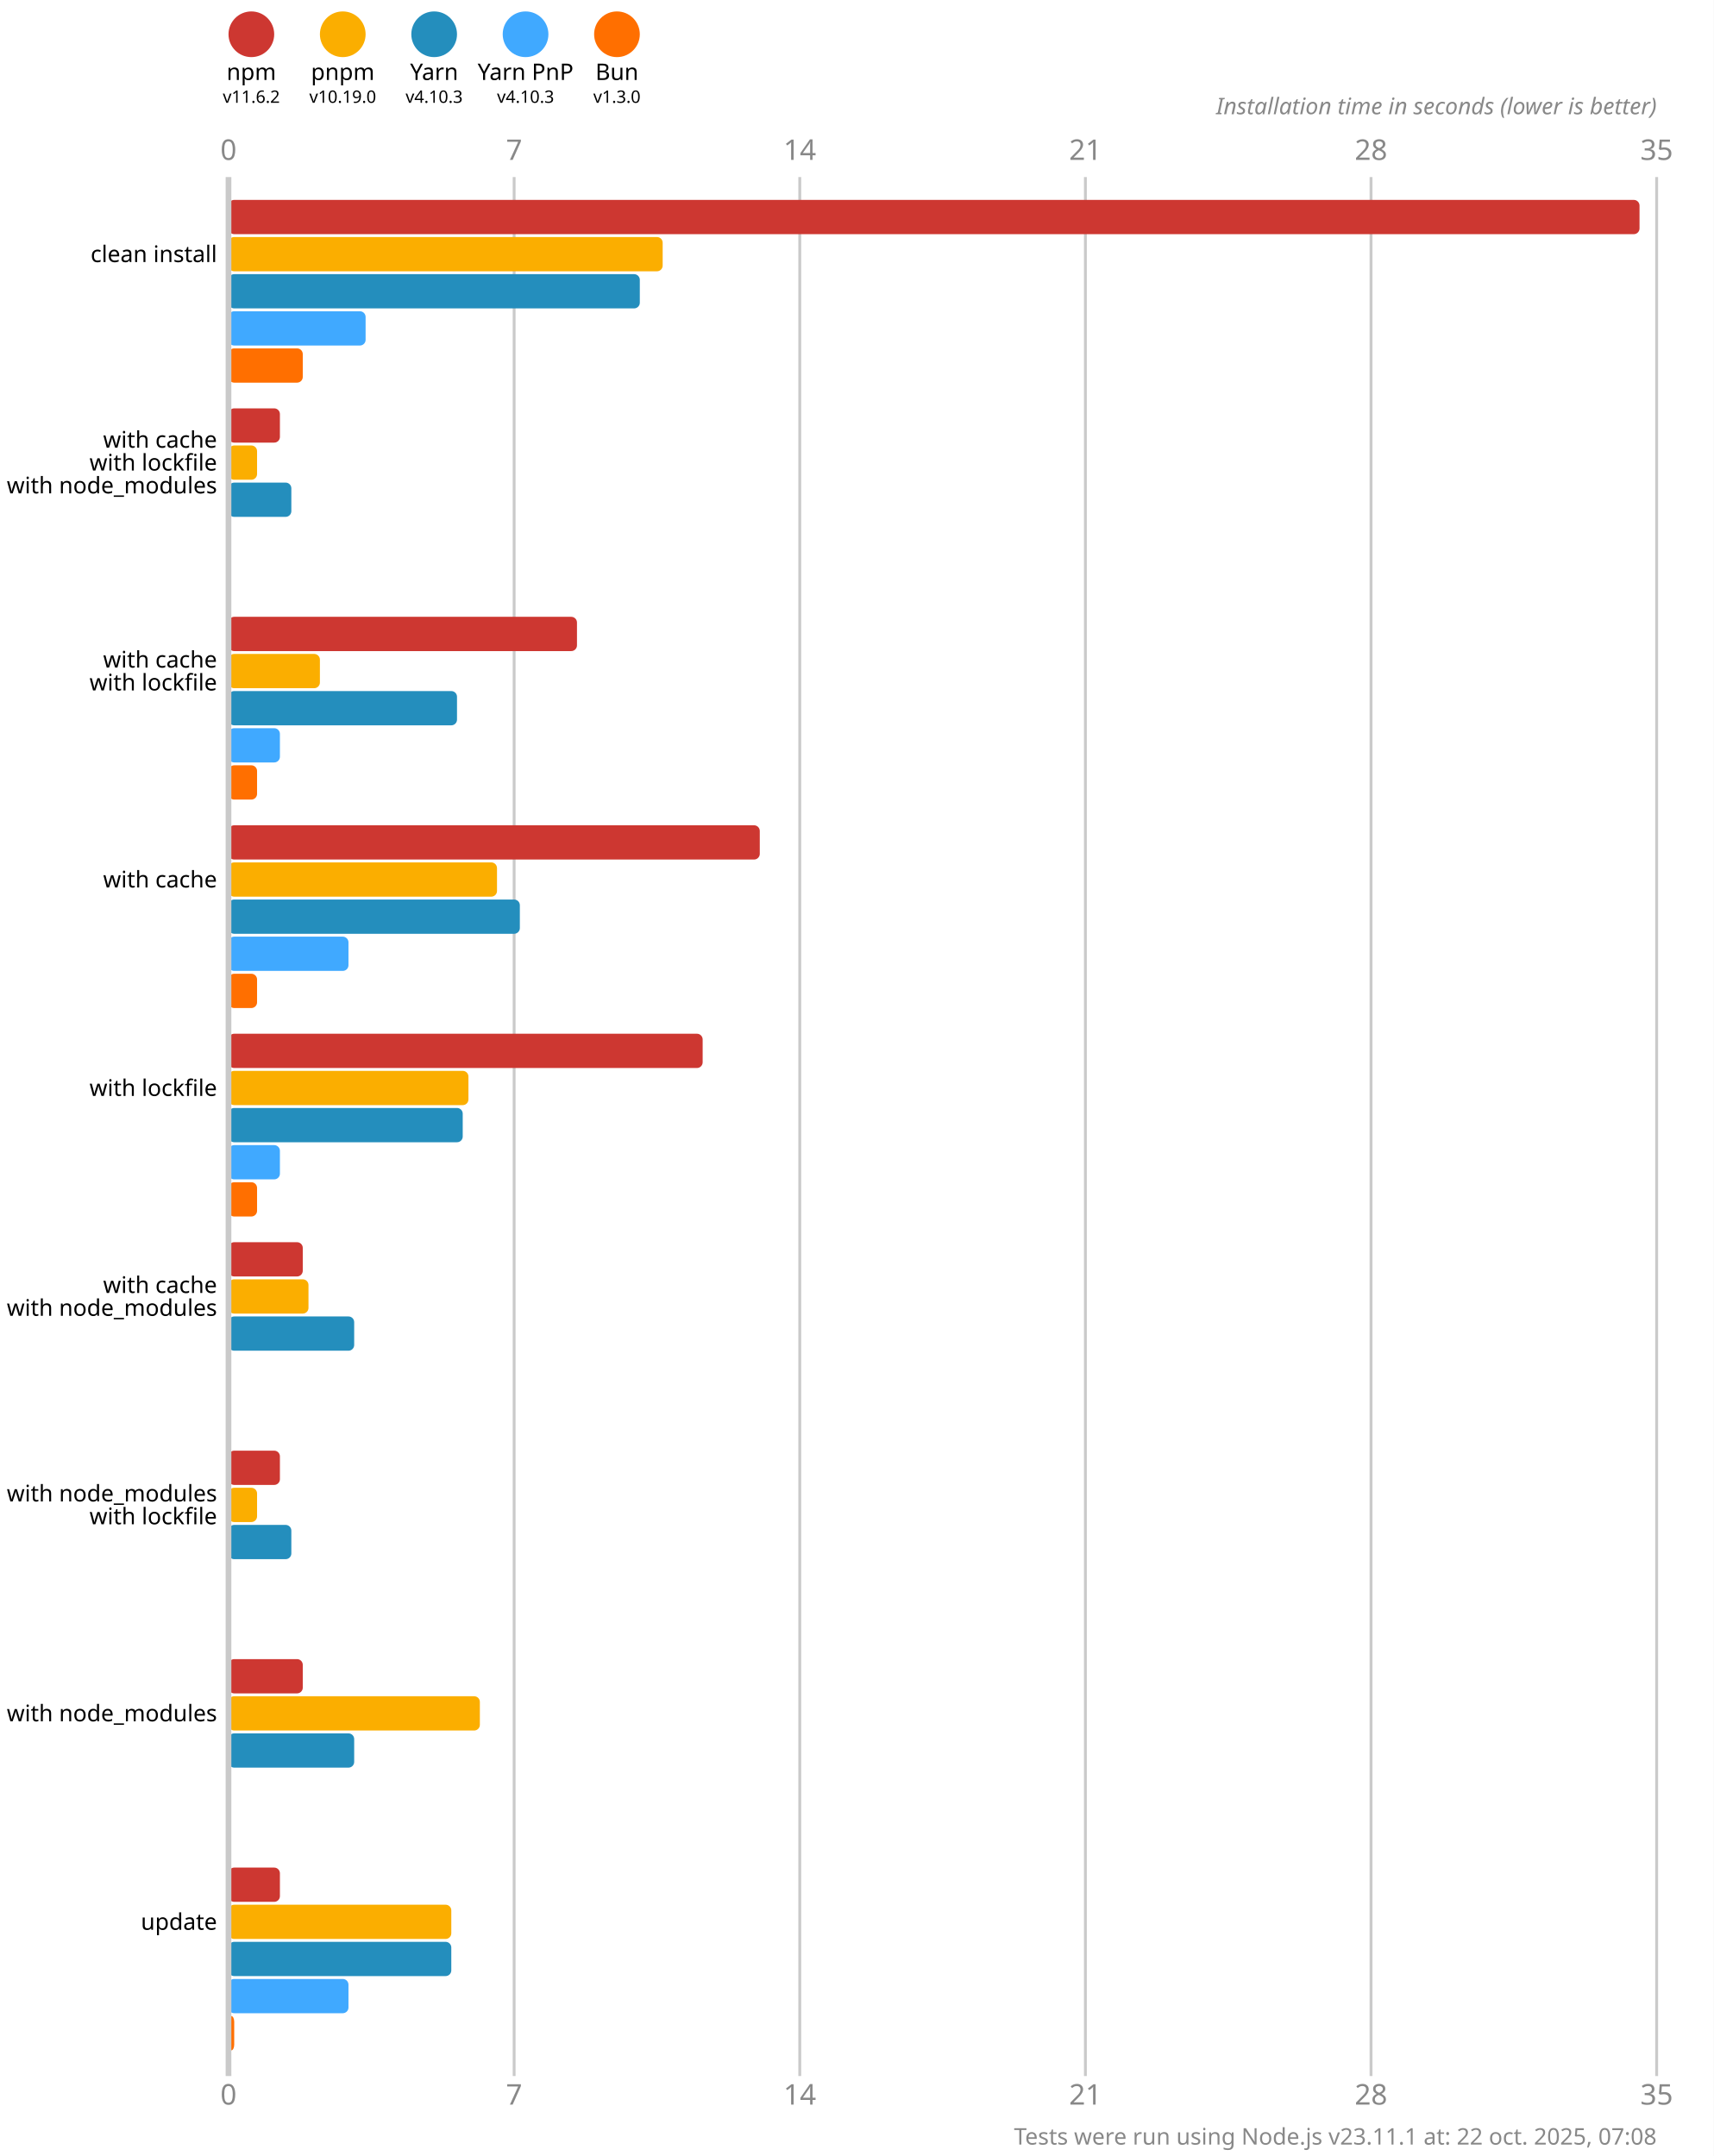
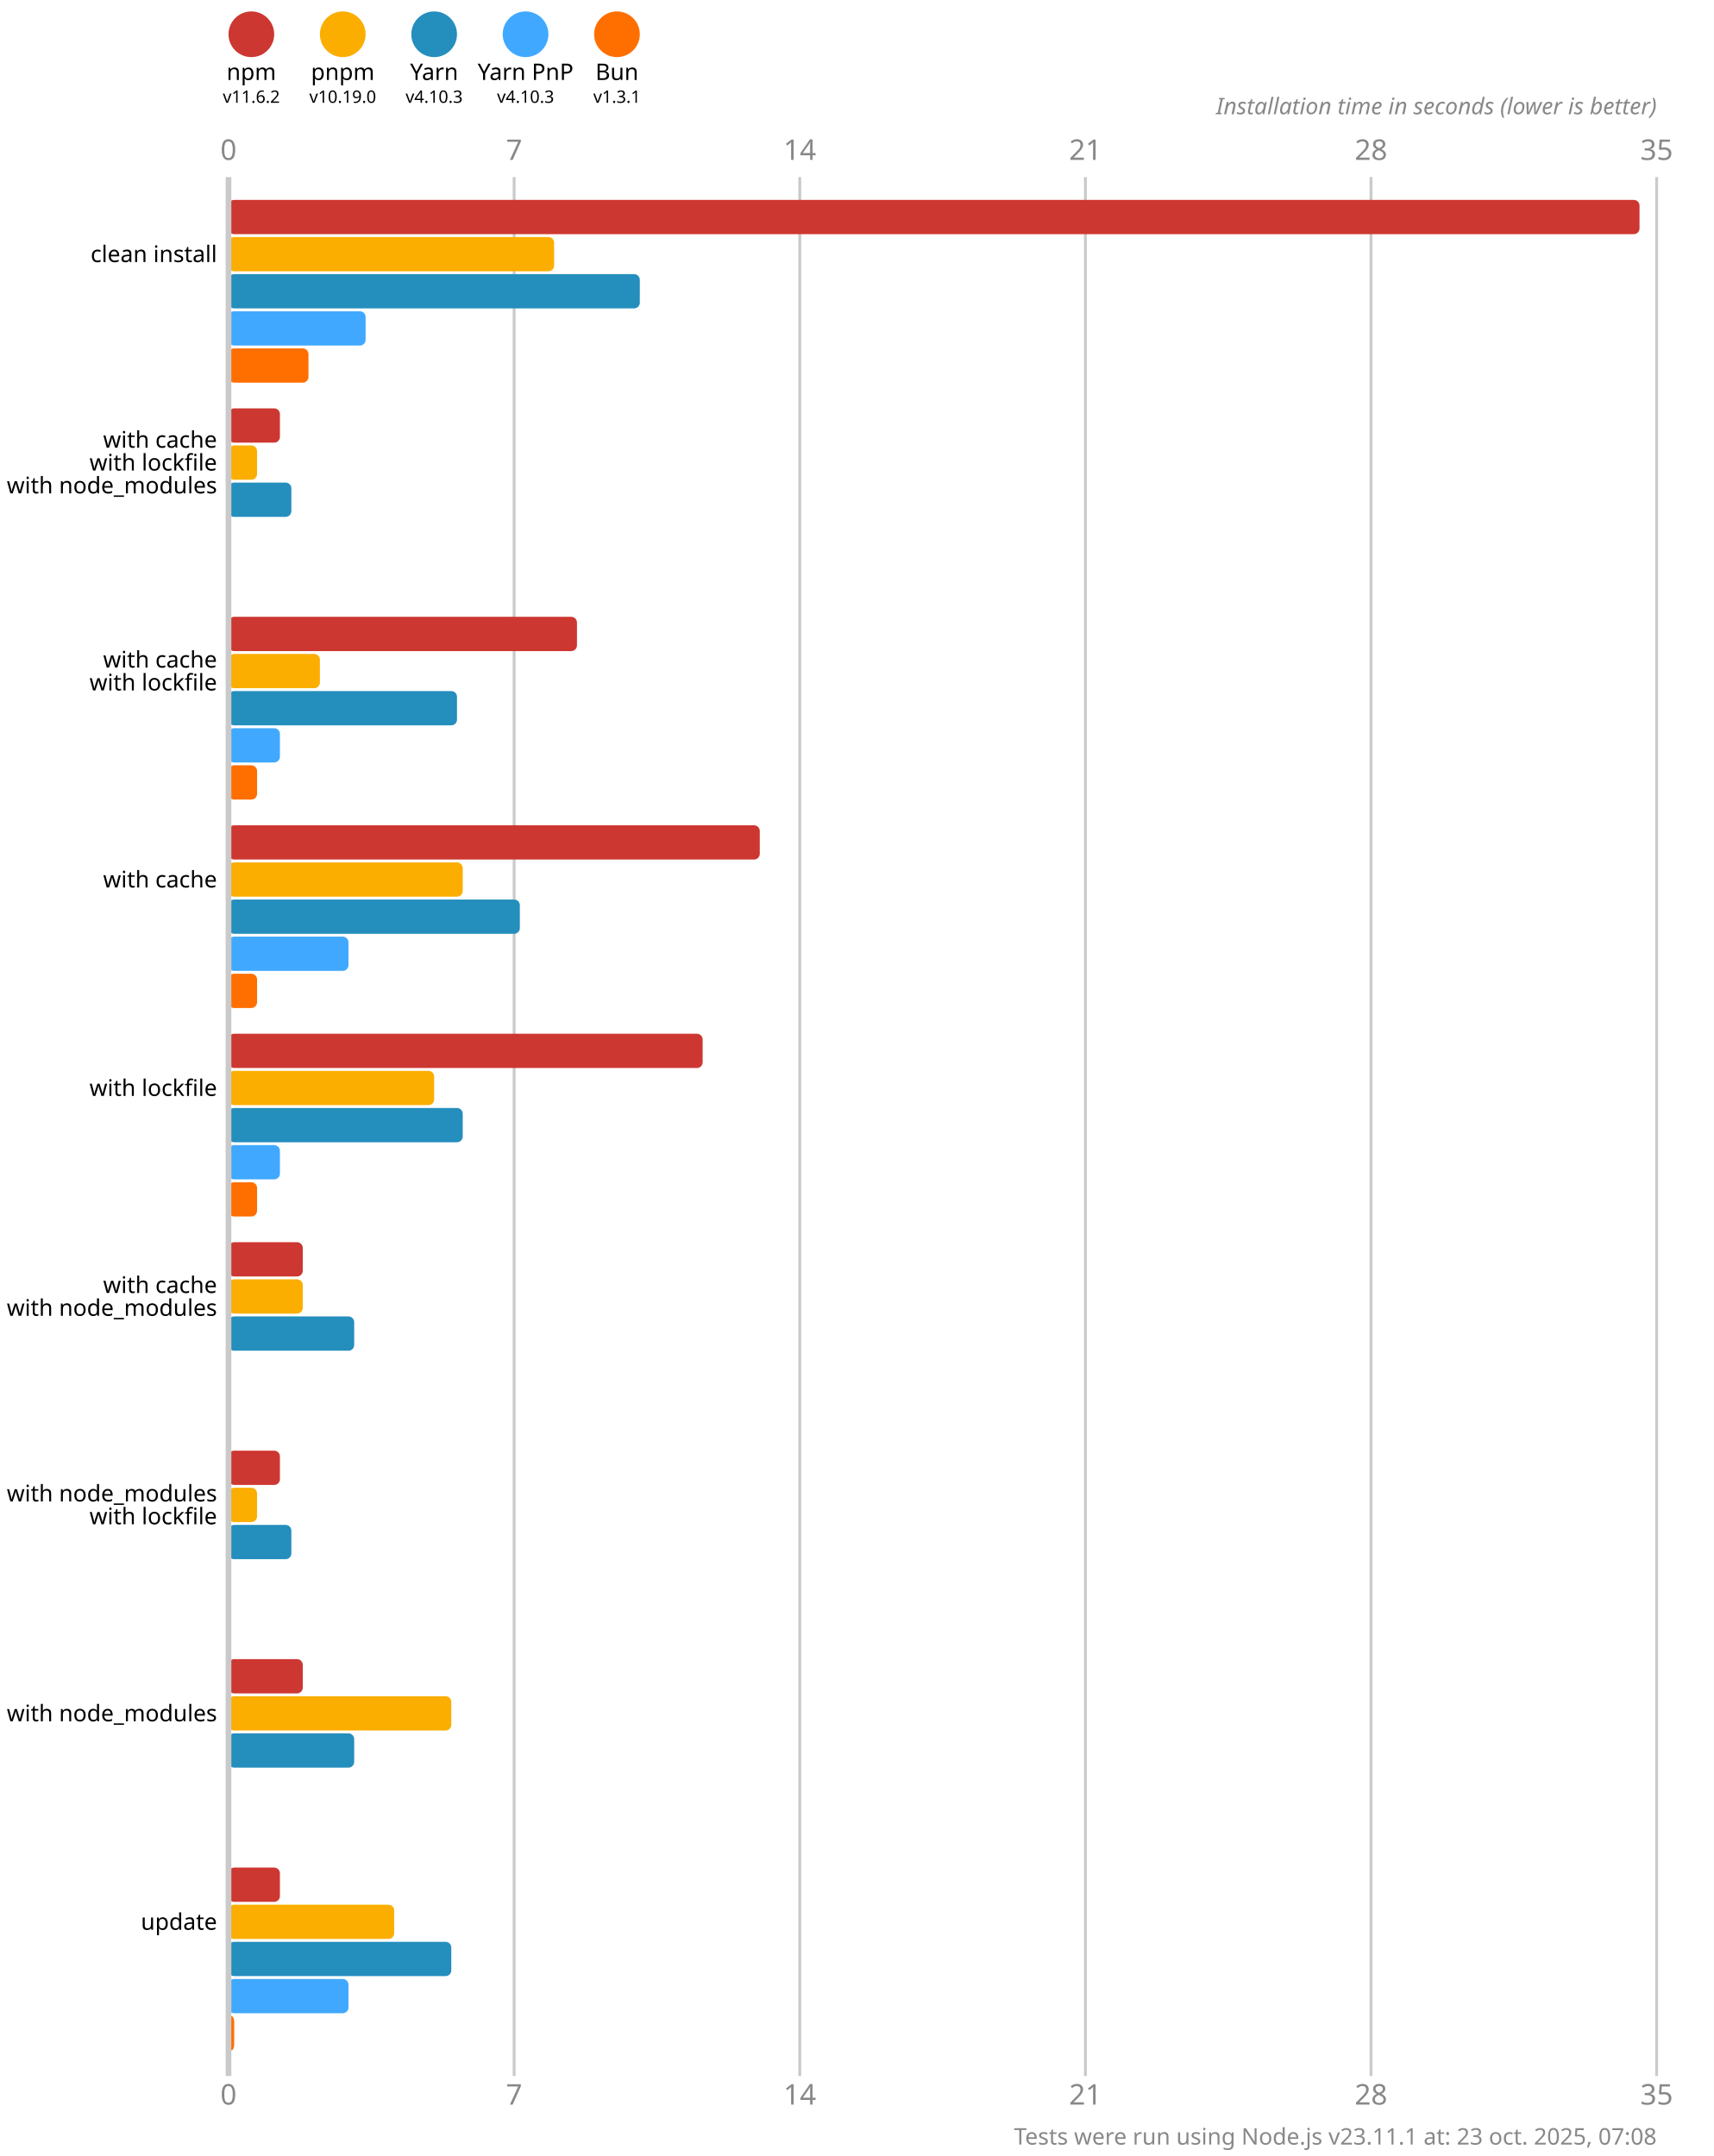
<svg xmlns="http://www.w3.org/2000/svg" version="1.1" viewBox="0 0 300 377.5">
  <style>
    .font { font-family: sans-serif; }
    .s3 { font-size: 3px; }
    .s4 { font-size: 4px; }
    .s5 { font-size: 5px; }
    .line { stroke: #cacaca; }
    .width { stroke-width: 0.5; }
    .text { fill: #888; }
  </style>
  <rect x="0" y="0" width="300" height="377.5" fill="#fff" />
  <circle cx="44" cy="6" r="4" fill="#cd3731" />
  <text x="44" y="14" class="font s4" text-anchor="middle">npm</text>
  <text x="44" y="18" class="font s3" text-anchor="middle">v11.6.2</text>
  <circle cx="60" cy="6" r="4" fill="#fbae00" />
  <text x="60" y="14" class="font s4" text-anchor="middle">pnpm</text>
  <text x="60" y="18" class="font s3" text-anchor="middle">v10.19.0</text>
  <circle cx="76" cy="6" r="4" fill="#248ebd" />
  <text x="76" y="14" class="font s4" text-anchor="middle">Yarn</text>
  <text x="76" y="18" class="font s3" text-anchor="middle">v4.10.3</text>
  <circle cx="92" cy="6" r="4" fill="#40a9ff" />
  <text x="92" y="14" class="font s4" text-anchor="middle">Yarn PnP</text>
  <text x="92" y="18" class="font s3" text-anchor="middle">v4.10.3</text>
  <circle cx="108" cy="6" r="4" fill="#ff6f00" />
  <text x="108" y="14" class="font s4" text-anchor="middle">Bun</text>
-   <text x="108" y="18" class="font s3" text-anchor="middle">v1.3.0</text>
+   <text x="108" y="18" class="font s3" text-anchor="middle">v1.3.1</text>
  <text x="40" y="28" class="font s5 text" text-anchor="middle">0</text>
  <text x="40" y="368.5" class="font s5 text" text-anchor="middle">0</text>
  <line x1="90" y1="31" x2="90" y2="363.5" class="line width" />
  <text x="90" y="28" class="font s5 text" text-anchor="middle">7</text>
  <text x="90" y="368.5" class="font s5 text" text-anchor="middle">7</text>
  <line x1="140" y1="31" x2="140" y2="363.5" class="line width" />
  <text x="140" y="28" class="font s5 text" text-anchor="middle">14</text>
  <text x="140" y="368.5" class="font s5 text" text-anchor="middle">14</text>
  <line x1="190" y1="31" x2="190" y2="363.5" class="line width" />
  <text x="190" y="28" class="font s5 text" text-anchor="middle">21</text>
  <text x="190" y="368.5" class="font s5 text" text-anchor="middle">21</text>
  <line x1="240" y1="31" x2="240" y2="363.5" class="line width" />
  <text x="240" y="28" class="font s5 text" text-anchor="middle">28</text>
  <text x="240" y="368.5" class="font s5 text" text-anchor="middle">28</text>
  <line x1="290" y1="31" x2="290" y2="363.5" class="line width" />
  <text x="290" y="28" class="font s5 text" text-anchor="middle">35</text>
  <text x="290" y="368.5" class="font s5 text" text-anchor="middle">35</text>
  <text x="290" y="20" class="font s4 text" font-style="italic" text-anchor="end">Installation time in seconds (lower is better)</text>
  <rect x="40" y="35" width="247" height="6" fill="#cd3731" rx="1" ry="1" />
-   <rect x="40" y="41.5" width="76" height="6" fill="#fbae00" rx="1" ry="1" />
+   <rect x="40" y="41.5" width="57" height="6" fill="#fbae00" rx="1" ry="1" />
  <rect x="40" y="48" width="72" height="6" fill="#248ebd" rx="1" ry="1" />
  <rect x="40" y="54.5" width="24" height="6" fill="#40a9ff" rx="1" ry="1" />
-   <rect x="40" y="61" width="13" height="6" fill="#ff6f00" rx="1" ry="1" />
+   <rect x="40" y="61" width="14" height="6" fill="#ff6f00" rx="1" ry="1" />
  <rect x="40" y="71.5" width="9" height="6" fill="#cd3731" rx="1" ry="1" />
  <rect x="40" y="78" width="5" height="6" fill="#fbae00" rx="1" ry="1" />
  <rect x="40" y="84.5" width="11" height="6" fill="#248ebd" rx="1" ry="1" />
  <rect x="40" y="91" width="0" height="6" fill="#40a9ff" rx="1" ry="1" />
  <rect x="40" y="97.5" width="0" height="6" fill="#ff6f00" rx="1" ry="1" />
  <rect x="40" y="108" width="61" height="6" fill="#cd3731" rx="1" ry="1" />
  <rect x="40" y="114.5" width="16" height="6" fill="#fbae00" rx="1" ry="1" />
  <rect x="40" y="121" width="40" height="6" fill="#248ebd" rx="1" ry="1" />
  <rect x="40" y="127.5" width="9" height="6" fill="#40a9ff" rx="1" ry="1" />
  <rect x="40" y="134" width="5" height="6" fill="#ff6f00" rx="1" ry="1" />
  <rect x="40" y="144.5" width="93" height="6" fill="#cd3731" rx="1" ry="1" />
-   <rect x="40" y="151" width="47" height="6" fill="#fbae00" rx="1" ry="1" />
+   <rect x="40" y="151" width="41" height="6" fill="#fbae00" rx="1" ry="1" />
  <rect x="40" y="157.5" width="51" height="6" fill="#248ebd" rx="1" ry="1" />
  <rect x="40" y="164" width="21" height="6" fill="#40a9ff" rx="1" ry="1" />
  <rect x="40" y="170.5" width="5" height="6" fill="#ff6f00" rx="1" ry="1" />
  <rect x="40" y="181" width="83" height="6" fill="#cd3731" rx="1" ry="1" />
-   <rect x="40" y="187.5" width="42" height="6" fill="#fbae00" rx="1" ry="1" />
+   <rect x="40" y="187.5" width="36" height="6" fill="#fbae00" rx="1" ry="1" />
  <rect x="40" y="194" width="41" height="6" fill="#248ebd" rx="1" ry="1" />
  <rect x="40" y="200.5" width="9" height="6" fill="#40a9ff" rx="1" ry="1" />
  <rect x="40" y="207" width="5" height="6" fill="#ff6f00" rx="1" ry="1" />
  <rect x="40" y="217.5" width="13" height="6" fill="#cd3731" rx="1" ry="1" />
-   <rect x="40" y="224" width="14" height="6" fill="#fbae00" rx="1" ry="1" />
+   <rect x="40" y="224" width="13" height="6" fill="#fbae00" rx="1" ry="1" />
  <rect x="40" y="230.5" width="22" height="6" fill="#248ebd" rx="1" ry="1" />
  <rect x="40" y="237" width="0" height="6" fill="#40a9ff" rx="1" ry="1" />
  <rect x="40" y="243.5" width="0" height="6" fill="#ff6f00" rx="1" ry="1" />
  <rect x="40" y="254" width="9" height="6" fill="#cd3731" rx="1" ry="1" />
  <rect x="40" y="260.5" width="5" height="6" fill="#fbae00" rx="1" ry="1" />
  <rect x="40" y="267" width="11" height="6" fill="#248ebd" rx="1" ry="1" />
  <rect x="40" y="273.5" width="0" height="6" fill="#40a9ff" rx="1" ry="1" />
  <rect x="40" y="280" width="0" height="6" fill="#ff6f00" rx="1" ry="1" />
  <rect x="40" y="290.5" width="13" height="6" fill="#cd3731" rx="1" ry="1" />
-   <rect x="40" y="297" width="44" height="6" fill="#fbae00" rx="1" ry="1" />
+   <rect x="40" y="297" width="39" height="6" fill="#fbae00" rx="1" ry="1" />
  <rect x="40" y="303.5" width="22" height="6" fill="#248ebd" rx="1" ry="1" />
  <rect x="40" y="310" width="0" height="6" fill="#40a9ff" rx="1" ry="1" />
  <rect x="40" y="316.5" width="0" height="6" fill="#ff6f00" rx="1" ry="1" />
  <rect x="40" y="327" width="9" height="6" fill="#cd3731" rx="1" ry="1" />
-   <rect x="40" y="333.5" width="39" height="6" fill="#fbae00" rx="1" ry="1" />
+   <rect x="40" y="333.5" width="29" height="6" fill="#fbae00" rx="1" ry="1" />
  <rect x="40" y="340" width="39" height="6" fill="#248ebd" rx="1" ry="1" />
  <rect x="40" y="346.5" width="21" height="6" fill="#40a9ff" rx="1" ry="1" />
  <rect x="40" y="353" width="1" height="6" fill="#ff6f00" rx="1" ry="1" />
  <line x1="40" y1="31" x2="40" y2="363.5" class="line" />
  <text x="38" y="44.5" class="font s4" dominant-baseline="middle" text-anchor="end">clean install</text>
  <text x="38" y="77" class="font s4" dominant-baseline="middle" text-anchor="end">with cache</text>
  <text x="38" y="81" class="font s4" dominant-baseline="middle" text-anchor="end">with lockfile</text>
  <text x="38" y="85" class="font s4" dominant-baseline="middle" text-anchor="end">with node_modules</text>
  <text x="38" y="115.5" class="font s4" dominant-baseline="middle" text-anchor="end">with cache</text>
  <text x="38" y="119.5" class="font s4" dominant-baseline="middle" text-anchor="end">with lockfile</text>
  <text x="38" y="154" class="font s4" dominant-baseline="middle" text-anchor="end">with cache</text>
  <text x="38" y="190.5" class="font s4" dominant-baseline="middle" text-anchor="end">with lockfile</text>
  <text x="38" y="225" class="font s4" dominant-baseline="middle" text-anchor="end">with cache</text>
  <text x="38" y="229" class="font s4" dominant-baseline="middle" text-anchor="end">with node_modules</text>
  <text x="38" y="261.5" class="font s4" dominant-baseline="middle" text-anchor="end">with node_modules</text>
  <text x="38" y="265.5" class="font s4" dominant-baseline="middle" text-anchor="end">with lockfile</text>
  <text x="38" y="300" class="font s4" dominant-baseline="middle" text-anchor="end">with node_modules</text>
  <text x="38" y="336.5" class="font s4" dominant-baseline="middle" text-anchor="end">update</text>
-   <text x="290" y="375.5" class="font s4 text" text-anchor="end">Tests were run using Node.js v23.11.1 at: 22 oct. 2025, 07:08</text>
+   <text x="290" y="375.5" class="font s4 text" text-anchor="end">Tests were run using Node.js v23.11.1 at: 23 oct. 2025, 07:08</text>
</svg>
